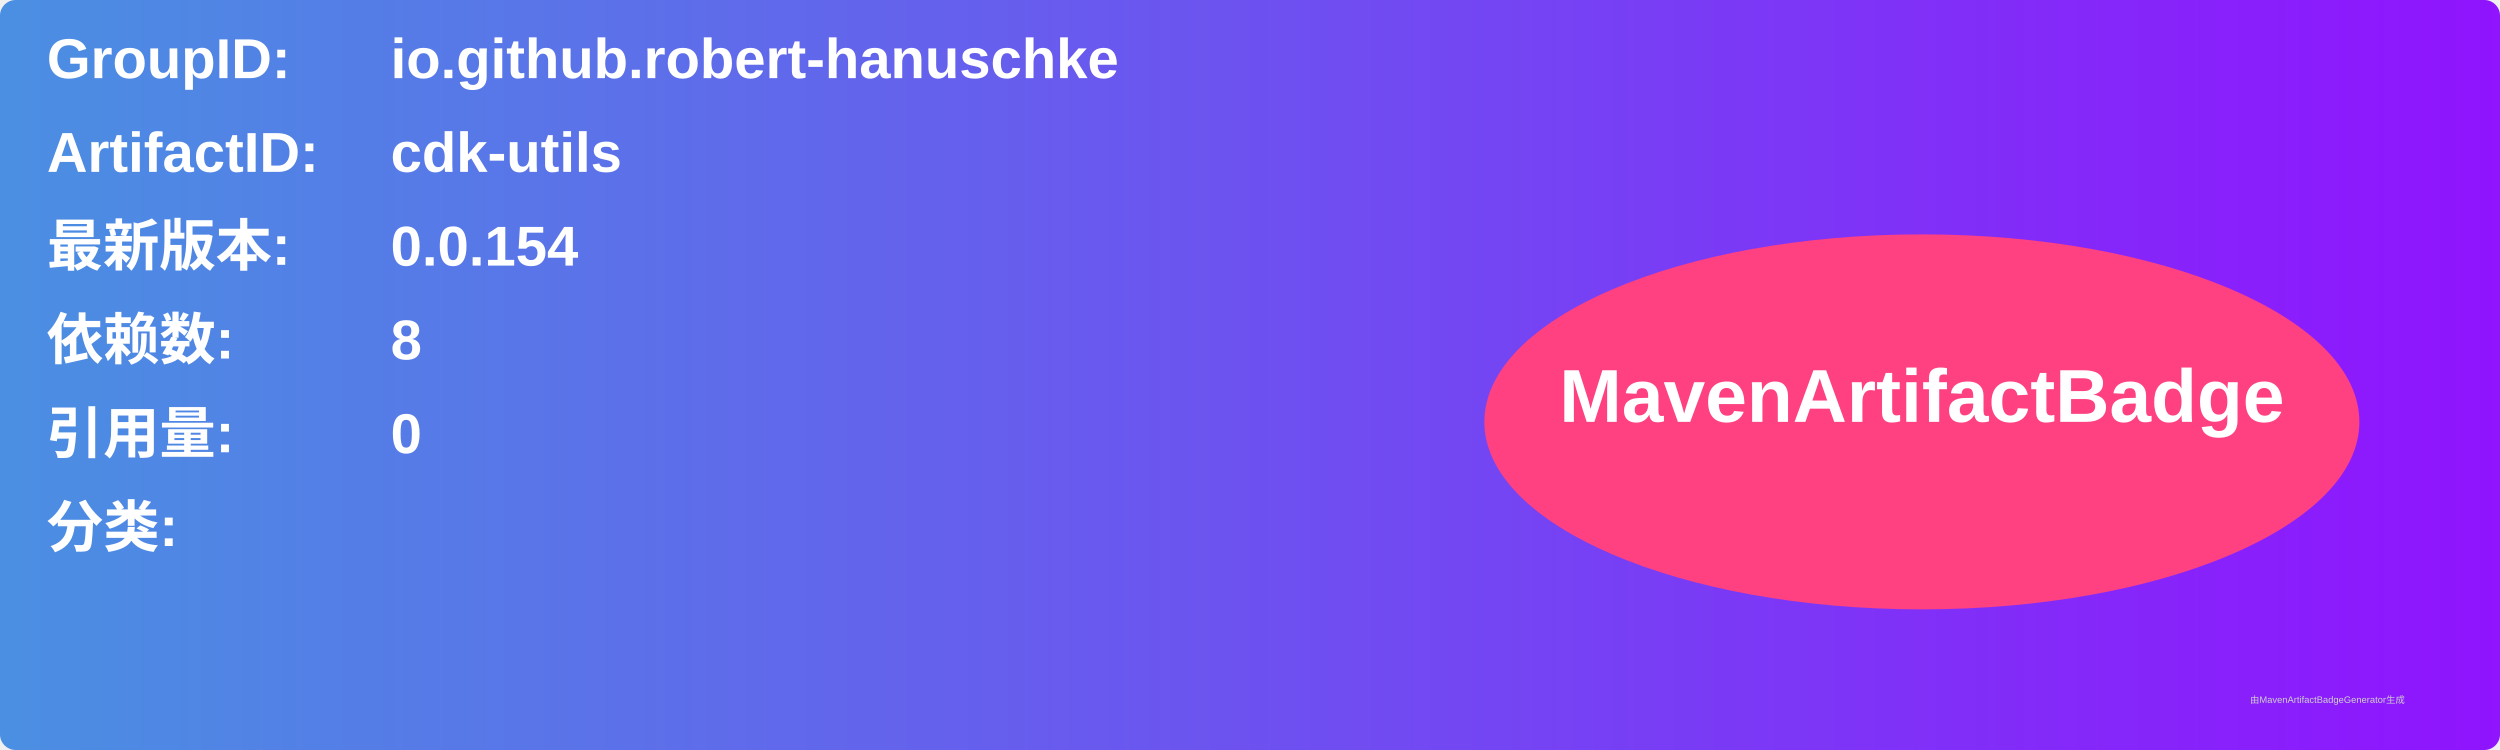
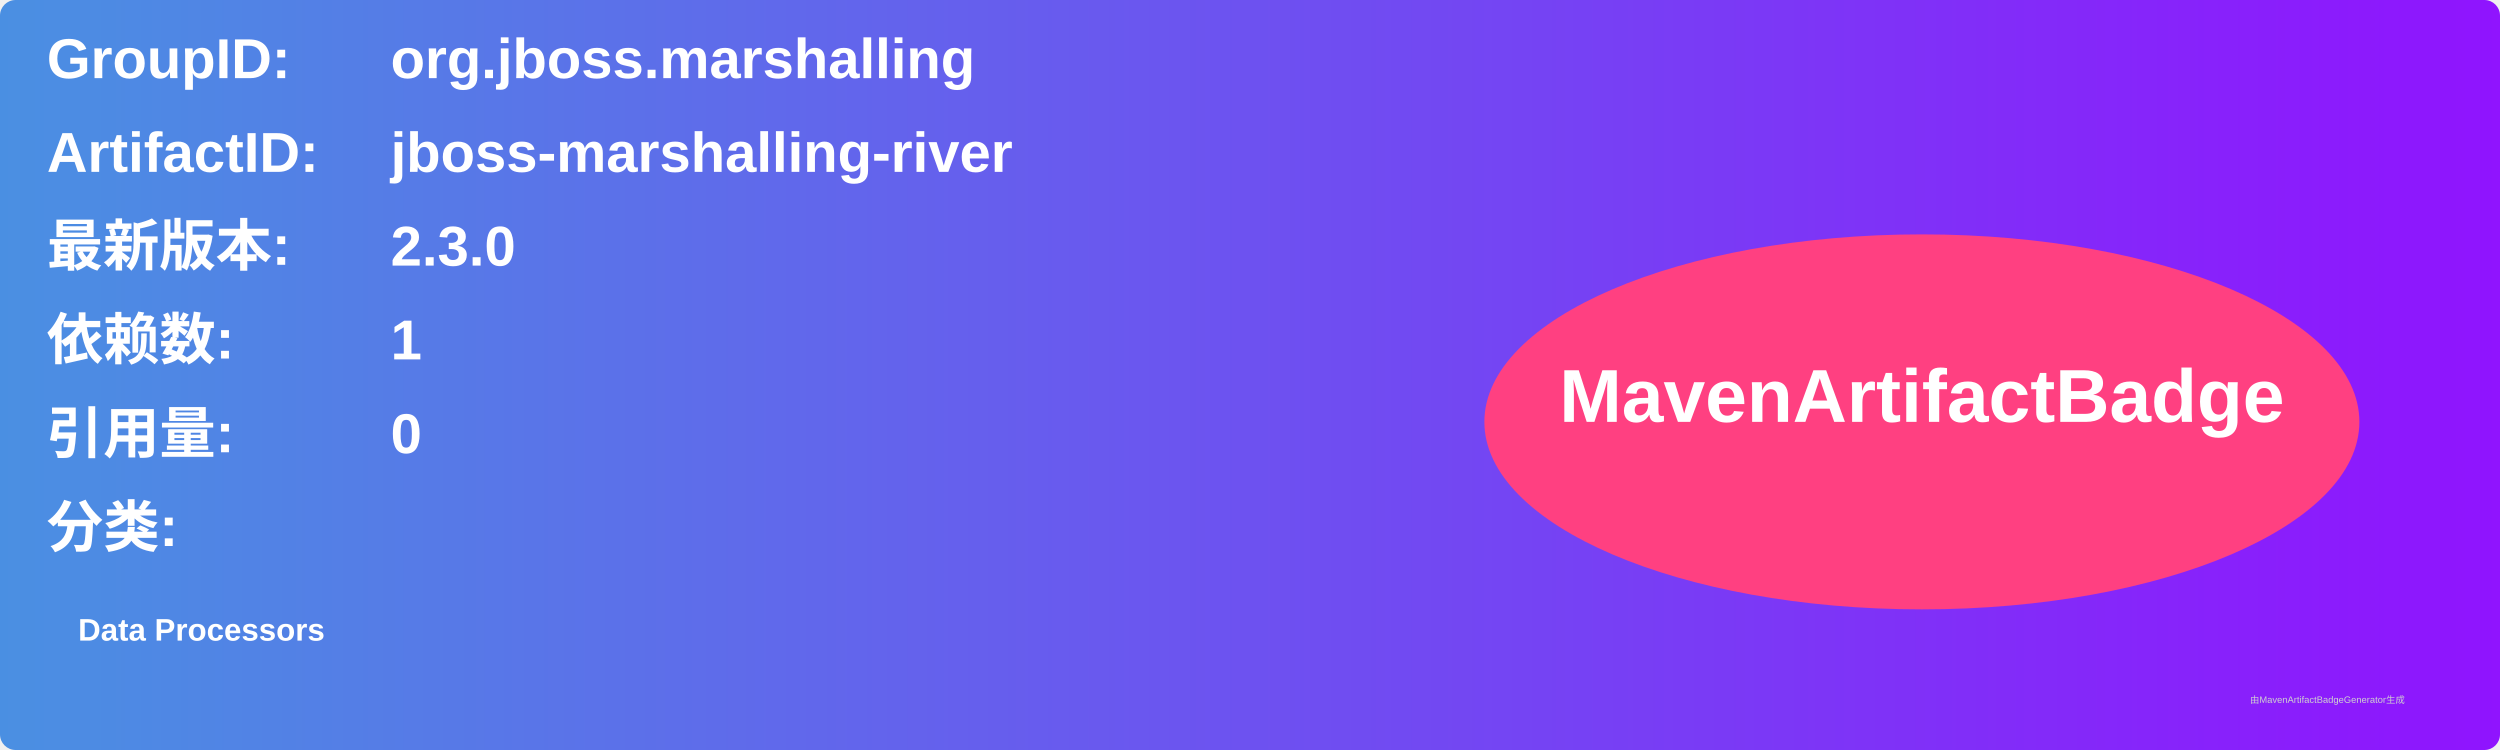
<svg xmlns="http://www.w3.org/2000/svg" width="800" height="240" viewBox="0 0 800 240">
  <linearGradient id="grad" x1="0%" y1="0%" x2="100%" y2="0%">
    <stop offset="0%" stop-color="#4a90e2" />
    <stop offset="100%" stop-color="#9013fe" />
  </linearGradient>
  <rect width="100%" height="100%" rx="5" ry="5" fill="url(#grad)" />
  <g transform="translate(15, 15)">
    <text x="0" y="10" font-family="Arial" font-size="18" fill="white" font-weight="bold" width="260">GroupID:</text>
-     <text x="110" y="10" font-family="Arial" font-size="18" fill="white" font-weight="bold" width="460">io.github.robert-hanuschke</text>
+     <text x="110" y="10" font-family="Arial" font-size="18" fill="white" font-weight="bold" width="460">org.jboss.marshalling</text>
    <text x="0" y="40" font-family="Arial" font-size="18" fill="white" font-weight="bold" width="260">ArtifactID:</text>
-     <text x="110" y="40" font-family="Arial" font-size="18" fill="white" font-weight="bold" width="460">cdk-utils</text>
+     <text x="110" y="40" font-family="Arial" font-size="18" fill="white" font-weight="bold" width="460">jboss-marshalling-river</text>
    <text x="0" y="70" font-family="Arial" font-size="18" fill="white" font-weight="bold">最新版本:</text>
    <text x="110" y="70" font-family="Arial" font-size="18" fill="white" font-weight="bold">
-       <tspan font-weight="bold">0.0.154</tspan>
+       <tspan font-weight="bold">2.3.0</tspan>
    </text>
    <text x="0" y="100" font-family="Arial" font-size="18" fill="white" font-weight="bold">依赖数: </text>
    <text x="110" y="100" font-family="Arial" font-size="18" fill="white">
-       <tspan font-weight="bold">8</tspan>
+       <tspan font-weight="bold">1</tspan>
    </text>
    <text x="0" y="130" font-family="Arial" font-size="18" fill="white" font-weight="bold">引用量: </text>
    <text x="110" y="130" font-family="Arial" font-size="18" fill="white">
      <tspan font-weight="bold">0</tspan>
    </text>
    <text x="0" y="160" font-family="Arial" font-size="18" fill="white" font-weight="bold">分类:</text>
    <text x="10" y="190" font-family="Arial" font-size="10" fill="white">
-       <tspan font-weight="bold" />
+       <tspan font-weight="bold">Data Processors</tspan>
    </text>
    <ellipse cx="600" cy="120" rx="140" ry="60" fill="#ff4081" />
    <text x="600" y="120" text-anchor="middle" font-family="Arial" font-size="24" fill="white" font-weight="bold">MavenArtifactBadge</text>
  </g>
  <text x="720" y="225" font-family="Arial" font-size="3" fill="#d0d0d0">由MavenArtifactBadgeGenerator生成</text>
</svg>
